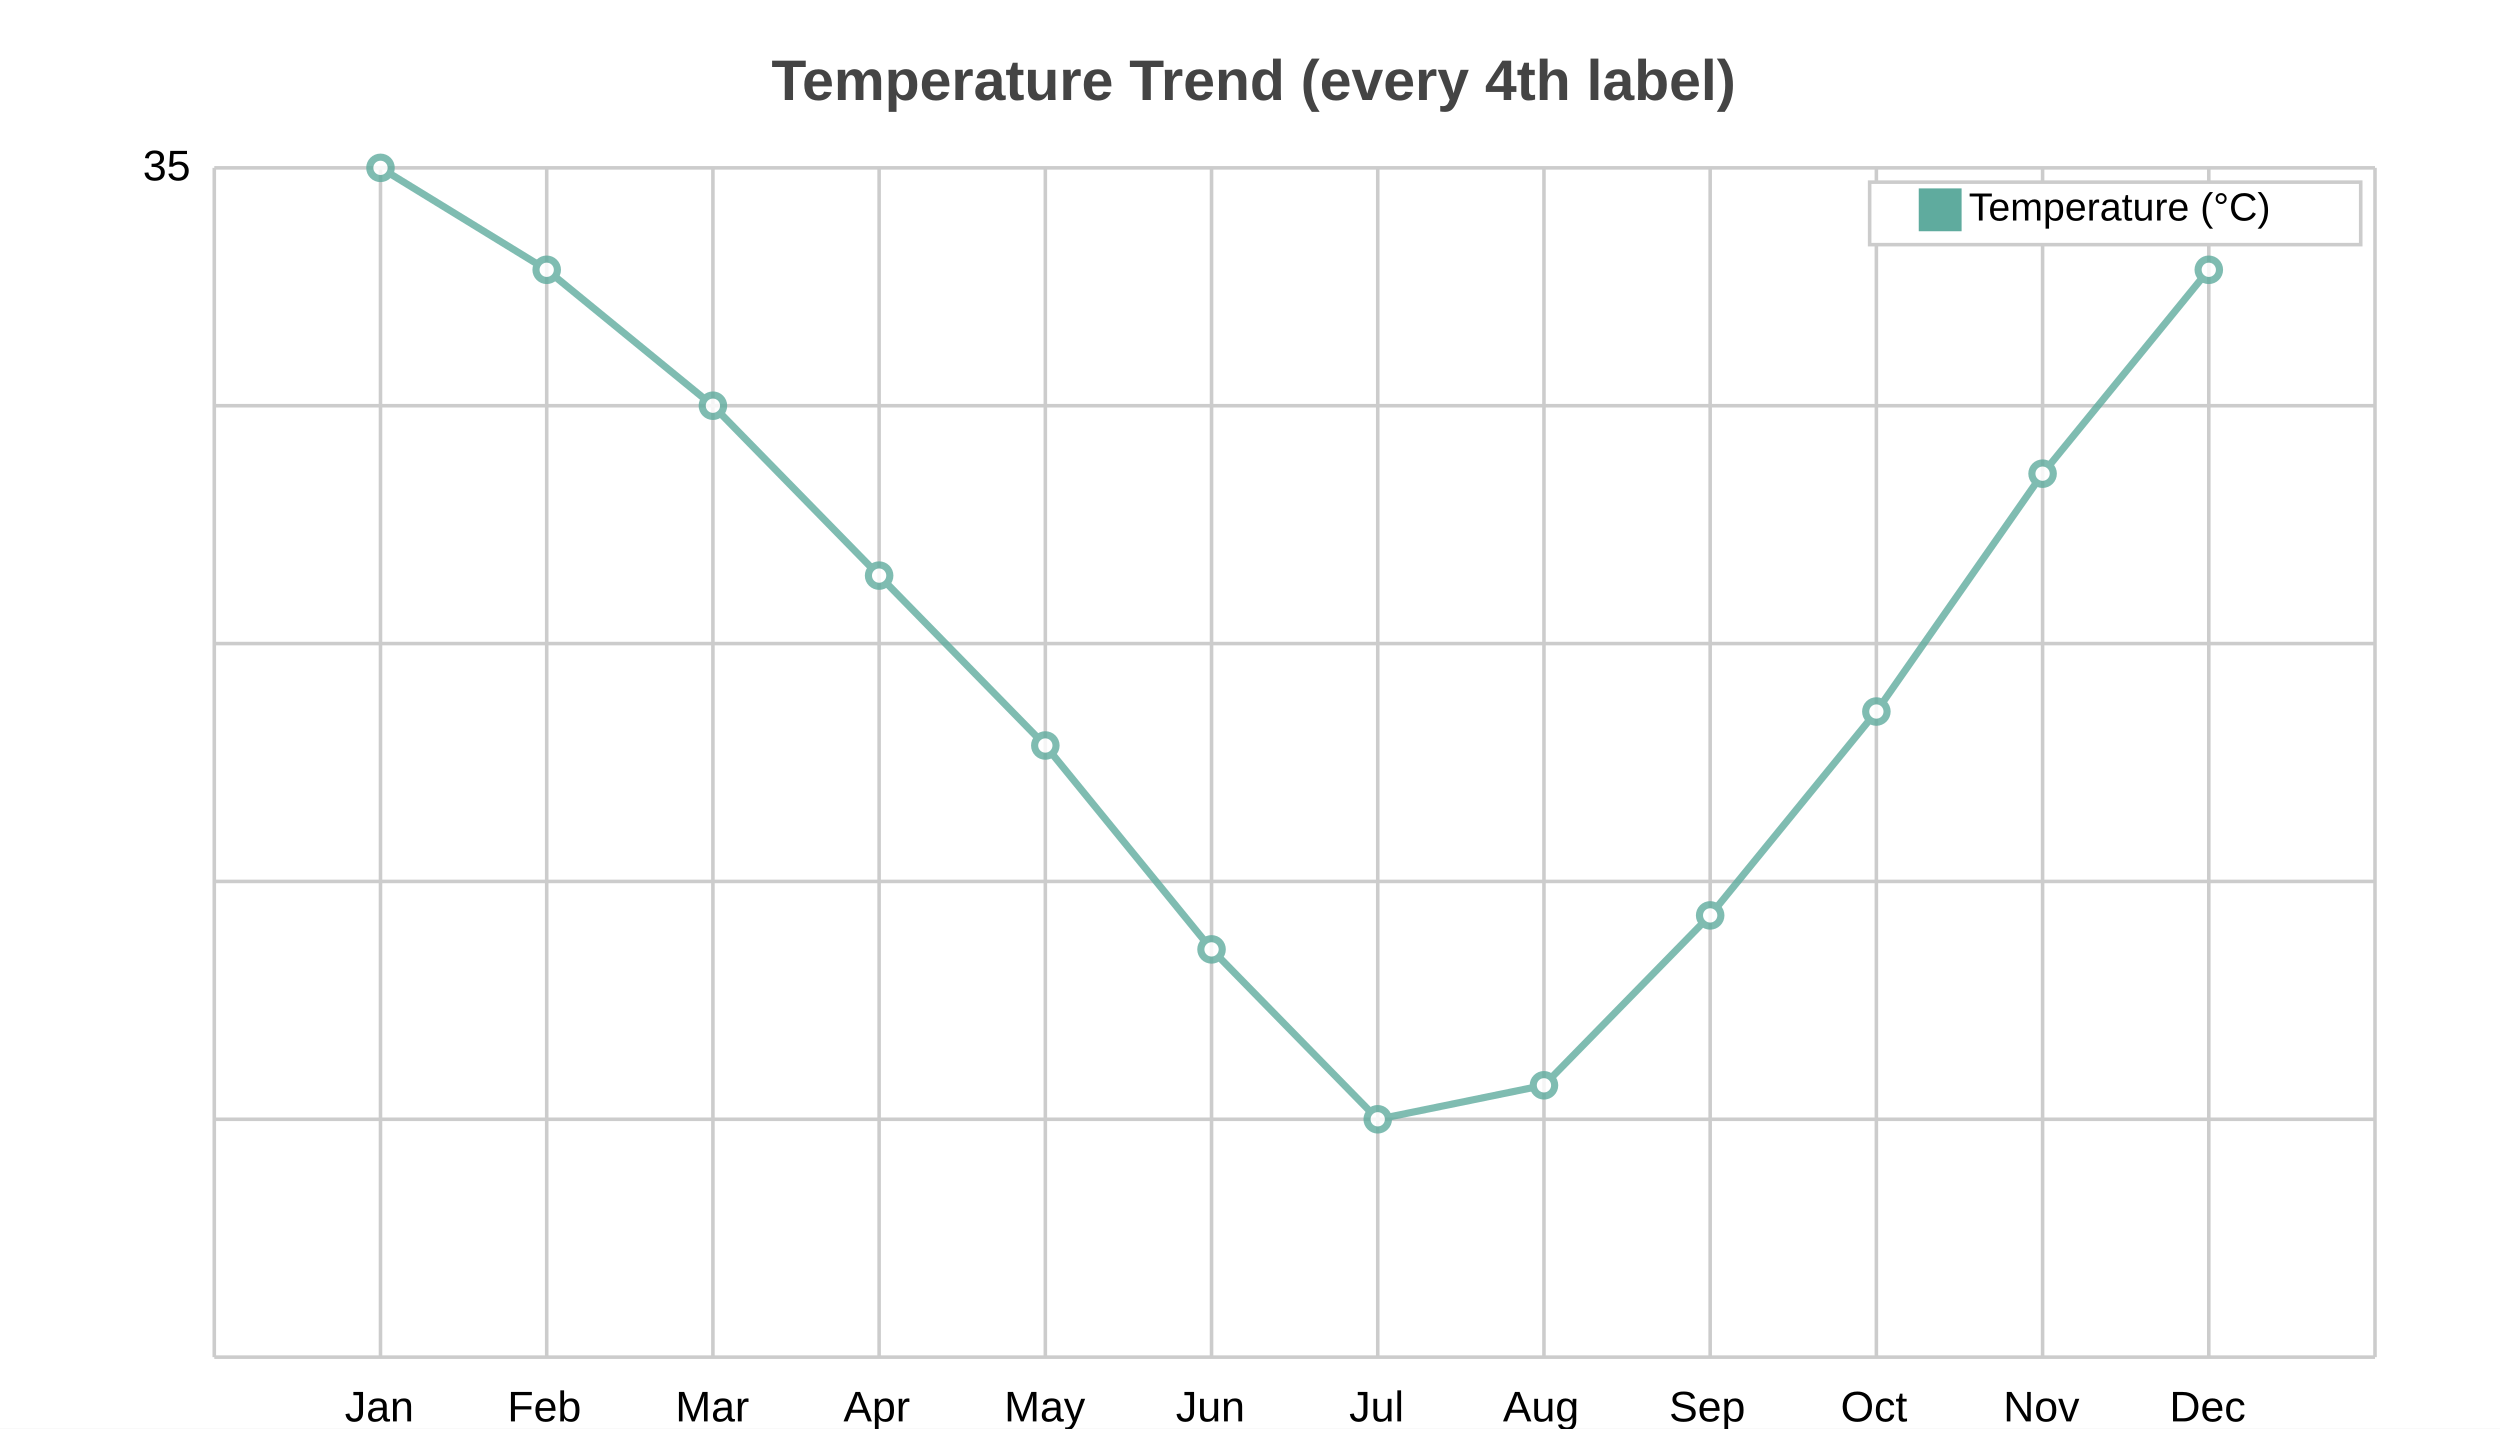
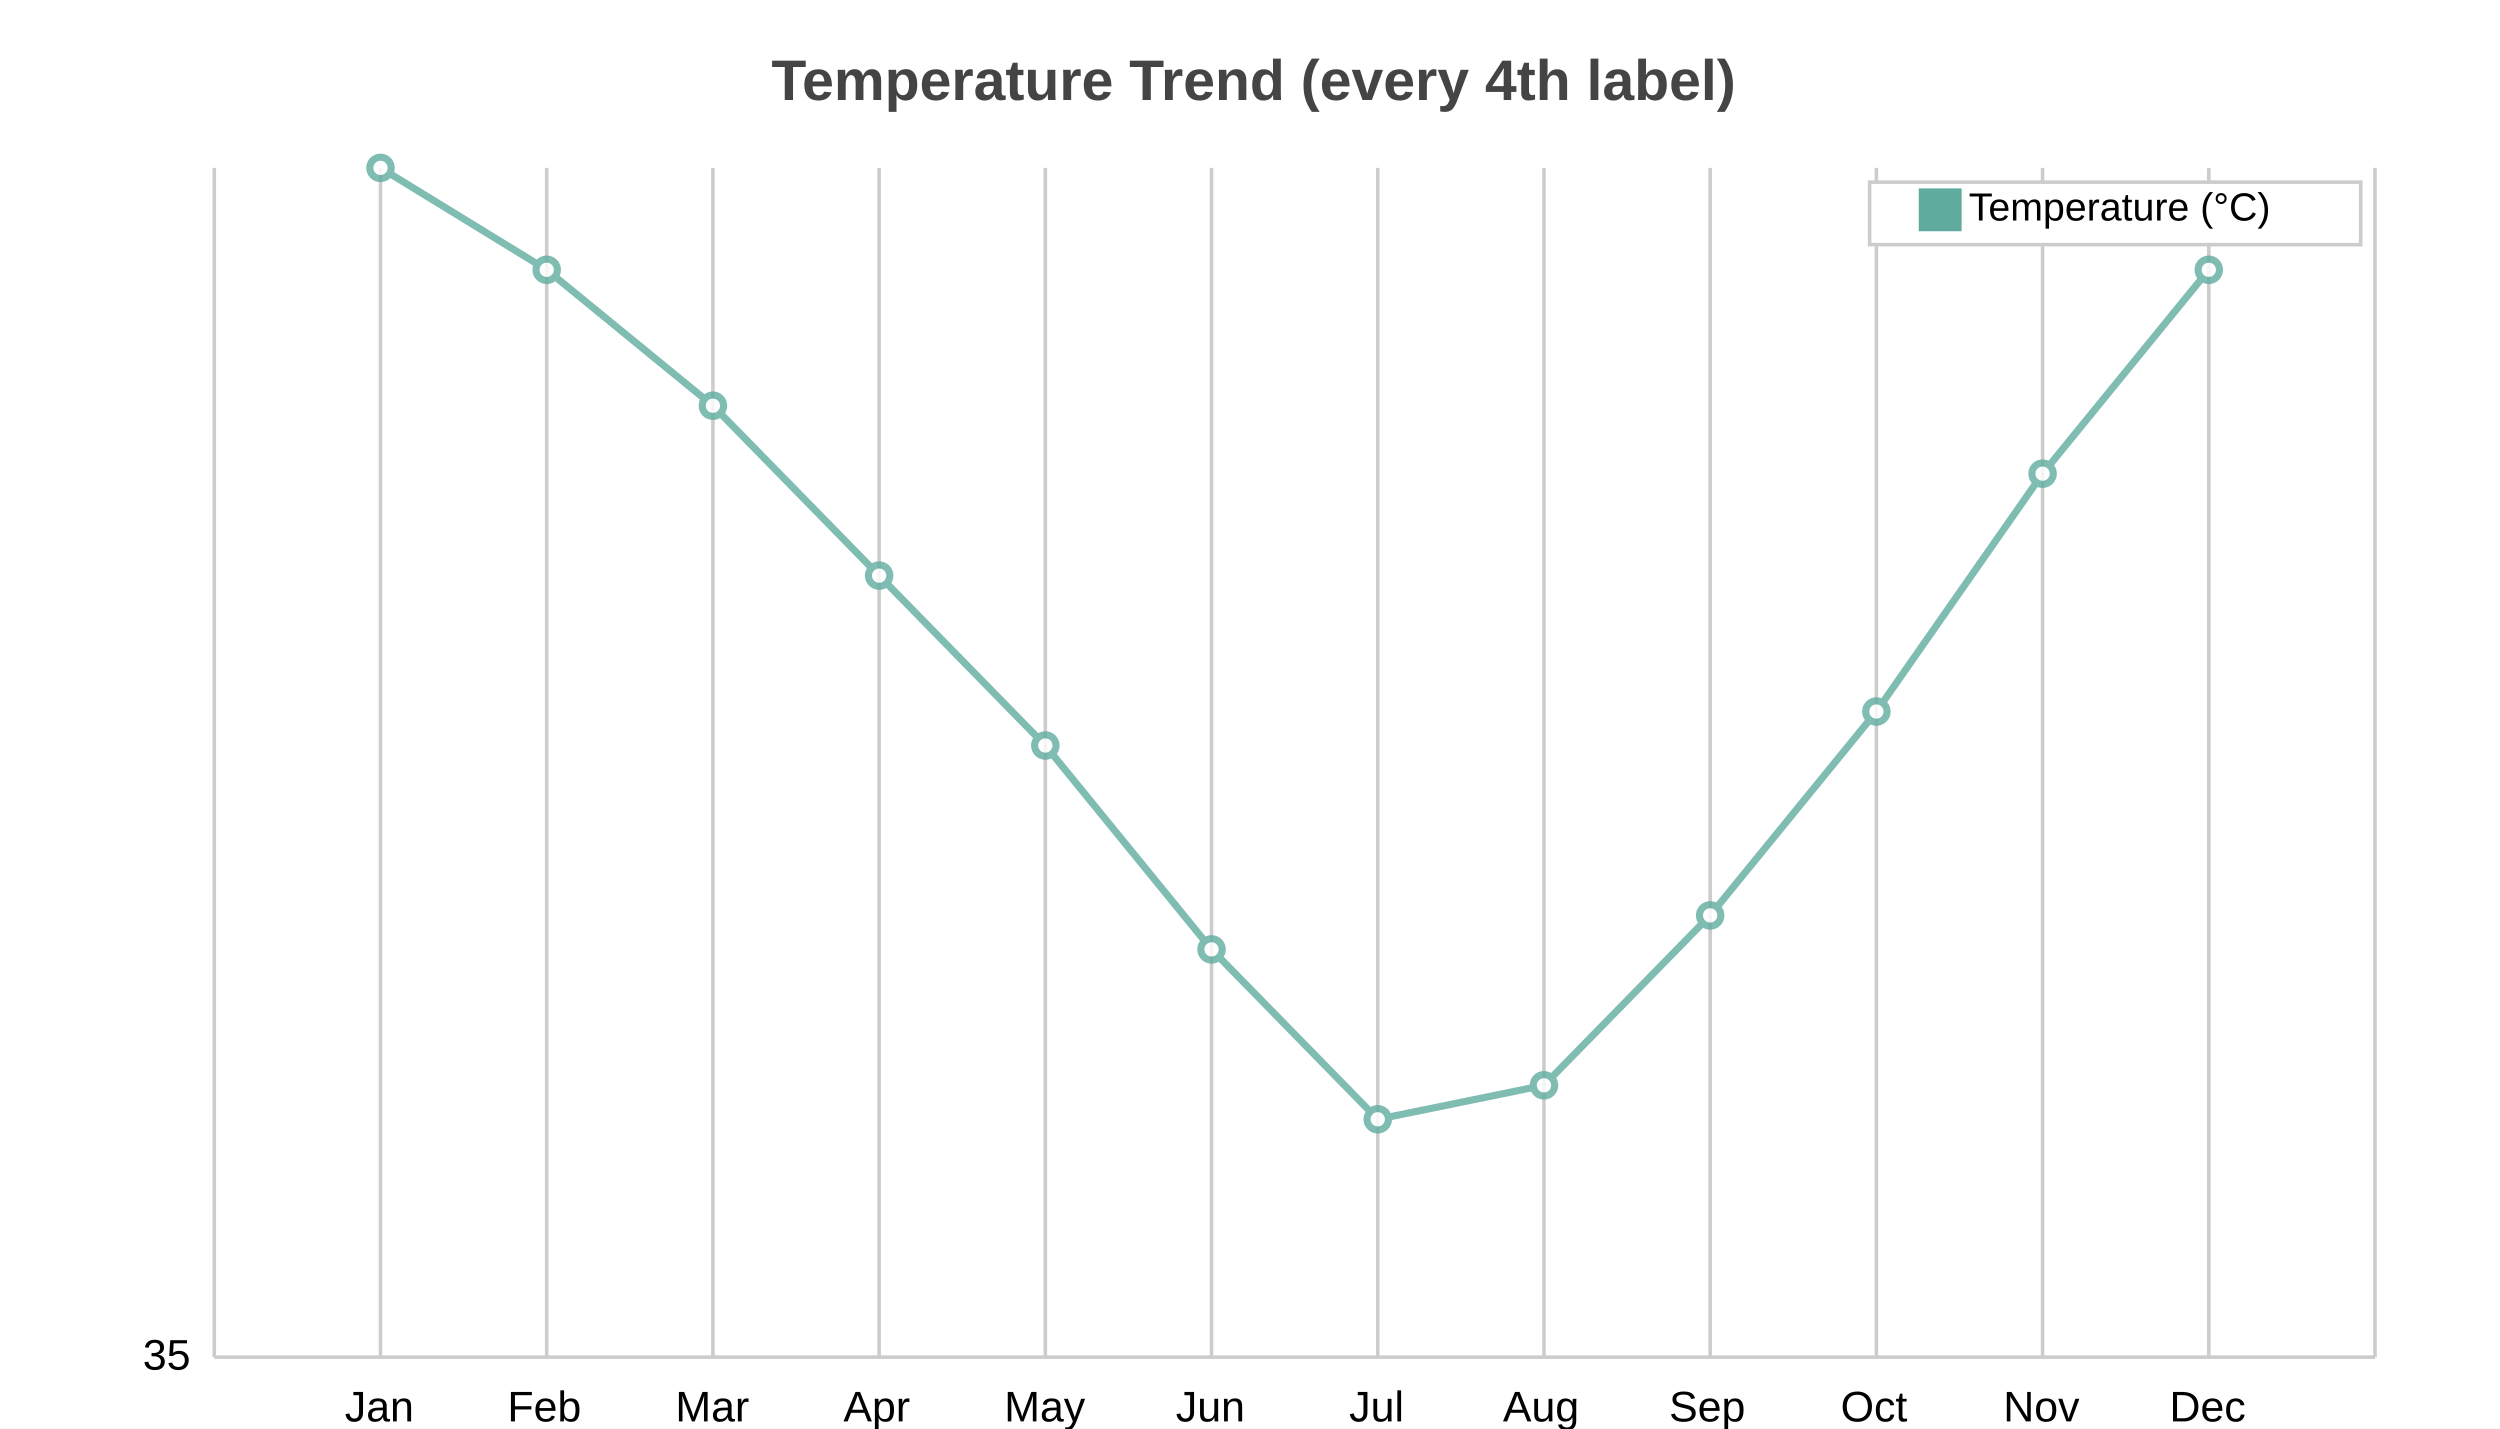
<svg xmlns="http://www.w3.org/2000/svg" width="700" height="400" viewBox="0 0 700 400">
  <path fill="white" d="M0 0 h700 v400 h-700 v-400Z" />
  <text transform="translate(-134.0, 18)" fill="#444444" font-family="Arial" font-weight="bold" font-size="16" x="350.0" y="10.0">Temperature Trend (every 4th label)</text>
  <g>
-     <path stroke="#CCCCCC" stroke-dasharray="None" d="M0 0.0 h605.0 M0 66.6 h605.0 M0 133.2 h605.0 M0 199.8 h605.0 M0 266.4 h605.0 M0 333.0 h605.0" transform="translate(60.0, 47.0)" />
+     <path stroke="#CCCCCC" stroke-dasharray="None" d="M0 333.0 h605.0" transform="translate(60.0, 47.0)" />
    <g font-size="12" font-family="Arial" transform="translate(54.0, 47.0)">
-       <text x="0" y="0.0" transform="translate(-14, 3.5)">35</text>
+       <text x="0" y="333.0" transform="translate(-14, 3.5)">35</text>
    </g>
  </g>
  <g>
    <path stroke="#CCCCCC" stroke-dasharray="None" d="M0.0 0 v333.0 M46.538 0 v333.0 M93.077 0 v333.0 M139.615 0 v333.0 M186.154 0 v333.0 M232.692 0 v333.0 M279.231 0 v333.0 M325.769 0 v333.0 M372.308 0 v333.0 M418.846 0 v333.0 M465.385 0 v333.0 M511.923 0 v333.0 M558.462 0 v333.0 M605.0 0 v333.0" transform="translate(60.0, 47.0)" />
    <g font-size="12" font-family="Arial" transform="translate(60.0, 65.0)">
      <text x="0.0" y="333.0" transform="translate(-2.0, 0)"> </text>
      <text x="46.538" y="333.0" transform="translate(-10.0, 0)">Jan</text>
      <text x="93.077" y="333.0" transform="translate(-11.0, 0)">Feb</text>
      <text x="139.615" y="333.0" transform="translate(-10.5, 0)">Mar</text>
      <text x="186.154" y="333.0" transform="translate(-10.0, 0)">Apr</text>
      <text x="232.692" y="333.0" transform="translate(-11.5, 0)">May</text>
      <text x="279.231" y="333.0" transform="translate(-10.0, 0)">Jun</text>
      <text x="325.769" y="333.0" transform="translate(-8.0, 0)">Jul</text>
      <text x="372.308" y="333.0" transform="translate(-11.5, 0)">Aug</text>
      <text x="418.846" y="333.0" transform="translate(-11.5, 0)">Sep</text>
      <text x="465.385" y="333.0" transform="translate(-10.0, 0)">Oct</text>
      <text x="511.923" y="333.0" transform="translate(-11.0, 0)">Nov</text>
      <text x="558.462" y="333.0" transform="translate(-11.0, 0)">Dec</text>
      <text x="605.0" y="333.0" transform="translate(-2.0, 0)"> </text>
    </g>
  </g>
  <g opacity="0.8" transform="translate(-35.0, -20.0) rotate(180, 350.0, 200.0) scale(-1, 1) translate(-605.0, 0)">
    <g fill="white" stroke="#5fab9e" stroke-width="2">
      <path d="M46.538 333.0 L93.077 304.457 L139.615 266.4 L186.154 218.829 L232.692 171.257 L279.231 114.171 L325.769 66.6 L372.308 76.114 L418.846 123.686 L465.385 180.771 L511.923 247.371 L558.462 304.457" fill="none" />
      <circle cx="46.538" cy="333.0" r="3" />
      <circle cx="93.077" cy="304.457" r="3" />
      <circle cx="139.615" cy="266.4" r="3" />
      <circle cx="186.154" cy="218.829" r="3" />
      <circle cx="232.692" cy="171.257" r="3" />
      <circle cx="279.231" cy="114.171" r="3" />
      <circle cx="325.769" cy="66.6" r="3" />
      <circle cx="372.308" cy="76.114" r="3" />
      <circle cx="418.846" cy="123.686" r="3" />
      <circle cx="465.385" cy="180.771" r="3" />
      <circle cx="511.923" cy="247.371" r="3" />
      <circle cx="558.462" cy="304.457" r="3" />
    </g>
  </g>
  <g>
    <rect transform="translate(-13.75, -1.75)" x="537.25" y="52.75" width="137.5" height="17.5" fill="#ffffff" stroke="#CCCCCC" />
    <g transform="translate(0, 12)">
      <rect y="40.75" x="537.25" width="12" height="12" fill="#5fab9e" />
      <text y="49.75" x="551.25" font-size="11" font-family="Arial">Temperature (°C)</text>
    </g>
  </g>
</svg>
